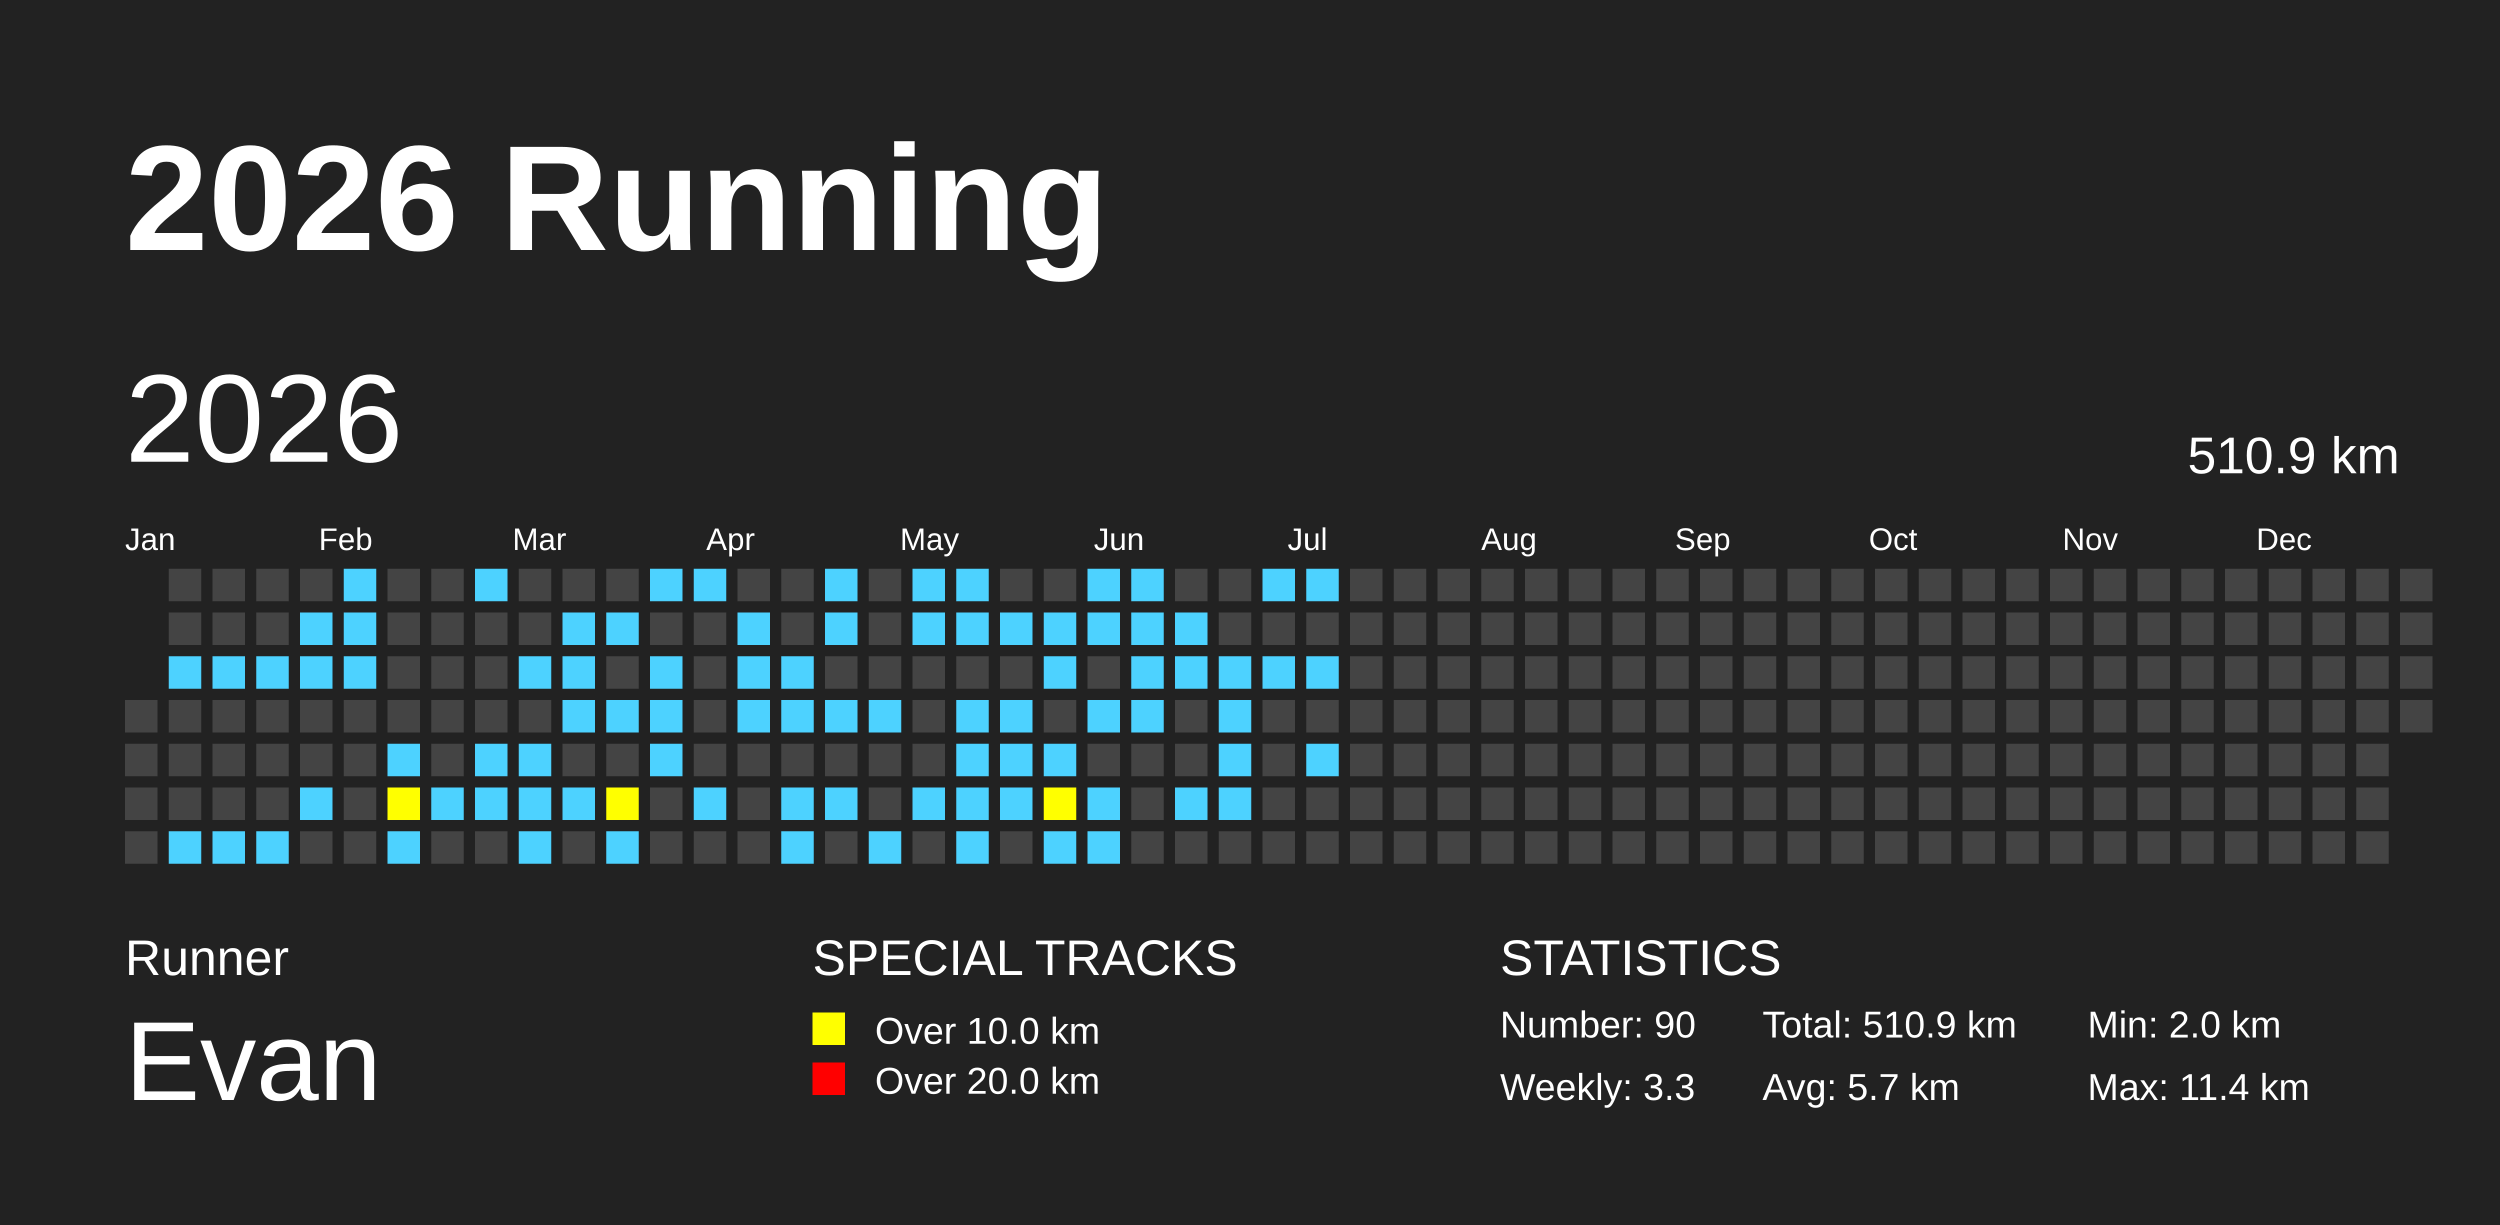
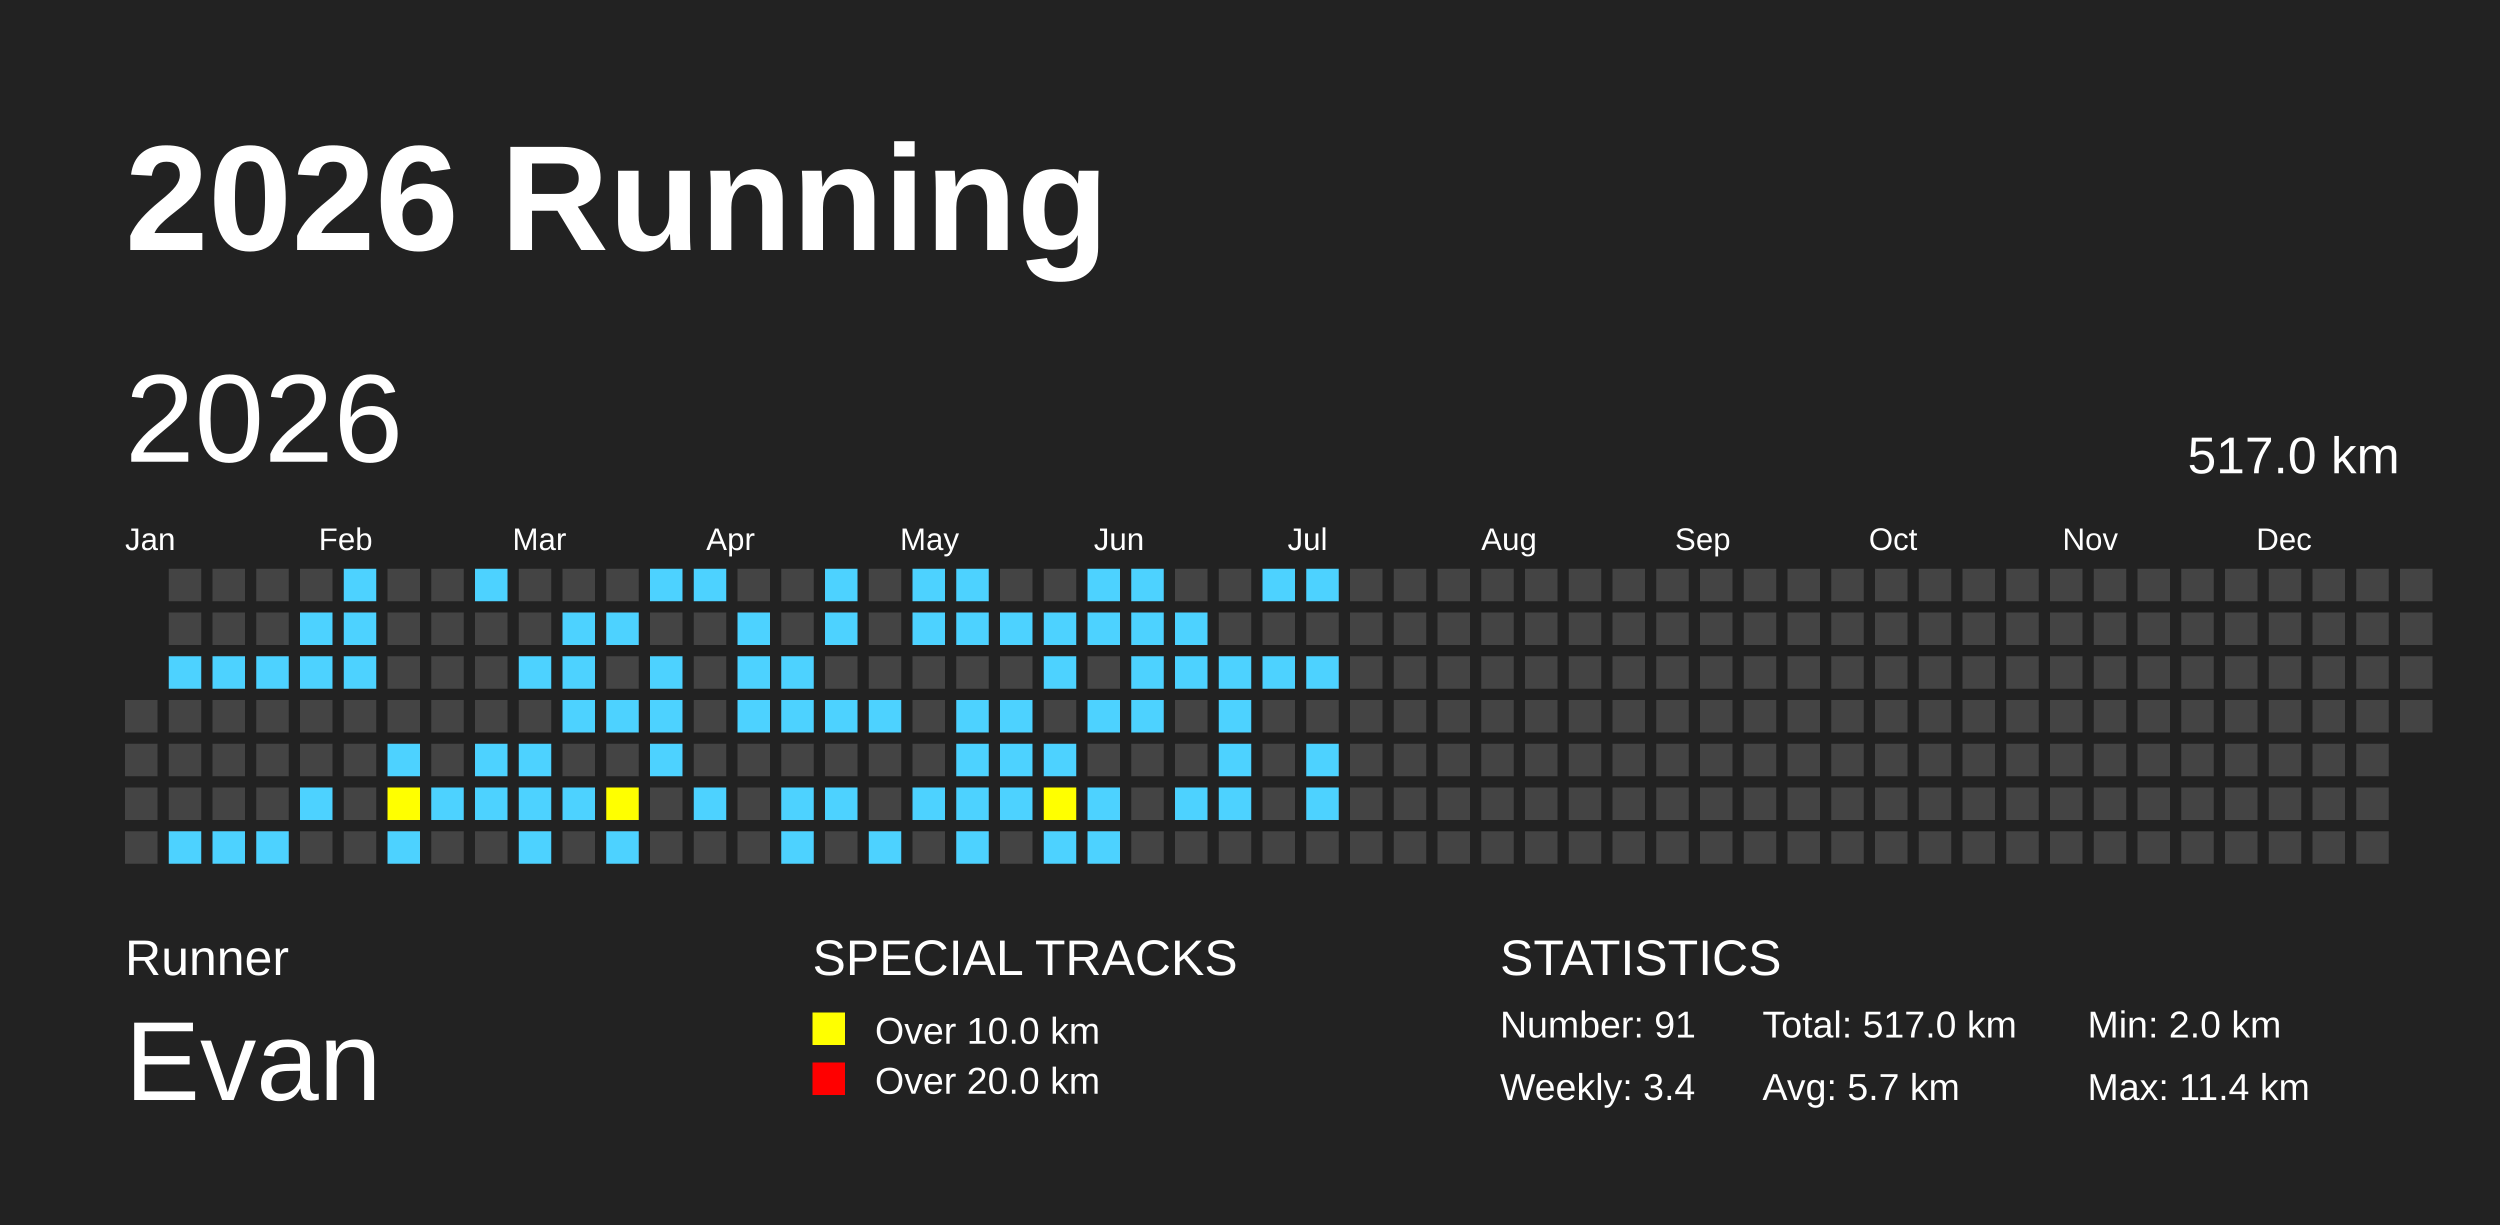
<svg xmlns="http://www.w3.org/2000/svg" baseProfile="full" height="98mm" version="1.1" viewBox="0,0,200,98" width="200mm">
  <defs />
  <rect fill="#222222" height="98" width="200" x="0" y="0" />
  <text fill="#FFFFFF" style="font-size:12px; font-family:Arial; font-weight:bold;" x="10" y="20">2026 Running</text>
  <text fill="#FFFFFF" style="font-size:4px; font-family:Arial" x="10" y="78">Runner</text>
  <text fill="#FFFFFF" style="font-size:9px; font-family:Arial" x="10" y="88">Evan</text>
  <text fill="#FFFFFF" style="font-size:4px; font-family:Arial" x="65" y="78">SPECIAL TRACKS</text>
  <rect fill="yellow" height="2.6" width="2.6" x="65" y="81" />
  <text fill="#FFFFFF" style="font-size:3px; font-family:Arial" x="70" y="83.5">Over 10.0 km</text>
  <rect fill="red" height="2.6" width="2.6" x="65" y="85" />
  <text fill="#FFFFFF" style="font-size:3px; font-family:Arial" x="70" y="87.5">Over 20.0 km</text>
  <text fill="#FFFFFF" style="font-size:4px; font-family:Arial" x="120" y="78">STATISTICS</text>
-   <text fill="#FFFFFF" style="font-size:3px; font-family:Arial" x="120" y="83">Number: 90</text>
-   <text fill="#FFFFFF" style="font-size:3px; font-family:Arial" x="120" y="88">Weekly: 3.3</text>
-   <text fill="#FFFFFF" style="font-size:3px; font-family:Arial" x="141" y="83">Total: 510.9 km</text>
+   <text fill="#FFFFFF" style="font-size:3px; font-family:Arial" x="120" y="83">Number: 91</text>
+   <text fill="#FFFFFF" style="font-size:3px; font-family:Arial" x="120" y="88">Weekly: 3.4</text>
+   <text fill="#FFFFFF" style="font-size:3px; font-family:Arial" x="141" y="83">Total: 517.0 km</text>
  <text fill="#FFFFFF" style="font-size:3px; font-family:Arial" x="141" y="88">Avg: 5.7 km</text>
  <text fill="#FFFFFF" style="font-size:3px; font-family:Arial" x="167" y="83">Min: 2.0 km</text>
  <text fill="#FFFFFF" style="font-size:3px; font-family:Arial" x="167" y="88">Max: 11.4 km</text>
  <text dominant-baseline="hanging" fill="#FFFFFF" style="font-size:10.0px; font-family:Arial;" x="10" y="30">2026</text>
-   <text dominant-baseline="hanging" fill="#FFFFFF" style="font-size:4.125px; font-family:Arial;" x="175" y="35">510.9 km</text>
+   <text dominant-baseline="hanging" fill="#FFFFFF" style="font-size:4.125px; font-family:Arial;" x="175" y="35">517.0 km</text>
  <text fill="#FFFFFF" style="font-size:2.5px; font-family:Arial" x="10.0" y="44">Jan</text>
  <text fill="#FFFFFF" style="font-size:2.5px; font-family:Arial" x="25.5" y="44">Feb</text>
  <text fill="#FFFFFF" style="font-size:2.5px; font-family:Arial" x="41.0" y="44">Mar</text>
  <text fill="#FFFFFF" style="font-size:2.5px; font-family:Arial" x="56.5" y="44">Apr</text>
  <text fill="#FFFFFF" style="font-size:2.5px; font-family:Arial" x="72.0" y="44">May</text>
  <text fill="#FFFFFF" style="font-size:2.5px; font-family:Arial" x="87.5" y="44">Jun</text>
  <text fill="#FFFFFF" style="font-size:2.5px; font-family:Arial" x="103.0" y="44">Jul</text>
  <text fill="#FFFFFF" style="font-size:2.5px; font-family:Arial" x="118.5" y="44">Aug</text>
  <text fill="#FFFFFF" style="font-size:2.5px; font-family:Arial" x="134.0" y="44">Sep</text>
  <text fill="#FFFFFF" style="font-size:2.5px; font-family:Arial" x="149.5" y="44">Oct</text>
  <text fill="#FFFFFF" style="font-size:2.5px; font-family:Arial" x="165.0" y="44">Nov</text>
  <text fill="#FFFFFF" style="font-size:2.5px; font-family:Arial" x="180.5" y="44">Dec</text>
  <rect fill="#444444" height="2.6" width="2.6" x="10.0" y="56.0" />
  <rect fill="#444444" height="2.6" width="2.6" x="10.0" y="59.5" />
  <rect fill="#444444" height="2.6" width="2.6" x="10.0" y="63.0" />
  <rect fill="#444444" height="2.6" width="2.6" x="10.0" y="66.5" />
  <rect fill="#444444" height="2.6" width="2.6" x="13.5" y="45.5" />
  <rect fill="#444444" height="2.6" width="2.6" x="13.5" y="49.0" />
  <rect fill="#4DD2FF" height="2.6" width="2.6" x="13.5" y="52.5" />
  <rect fill="#444444" height="2.6" width="2.6" x="13.5" y="56.0" />
  <rect fill="#444444" height="2.6" width="2.6" x="13.5" y="59.5" />
  <rect fill="#444444" height="2.6" width="2.6" x="13.5" y="63.0" />
  <rect fill="#4DD2FF" height="2.6" width="2.6" x="13.5" y="66.5" />
  <rect fill="#444444" height="2.6" width="2.6" x="17.0" y="45.5" />
  <rect fill="#444444" height="2.6" width="2.6" x="17.0" y="49.0" />
  <rect fill="#4DD2FF" height="2.6" width="2.6" x="17.0" y="52.5" />
  <rect fill="#444444" height="2.6" width="2.6" x="17.0" y="56.0" />
  <rect fill="#444444" height="2.6" width="2.6" x="17.0" y="59.5" />
  <rect fill="#444444" height="2.6" width="2.6" x="17.0" y="63.0" />
  <rect fill="#4DD2FF" height="2.6" width="2.6" x="17.0" y="66.5" />
  <rect fill="#444444" height="2.6" width="2.6" x="20.5" y="45.5" />
  <rect fill="#444444" height="2.6" width="2.6" x="20.5" y="49.0" />
  <rect fill="#4DD2FF" height="2.6" width="2.6" x="20.5" y="52.5" />
  <rect fill="#444444" height="2.6" width="2.6" x="20.5" y="56.0" />
  <rect fill="#444444" height="2.6" width="2.6" x="20.5" y="59.5" />
  <rect fill="#444444" height="2.6" width="2.6" x="20.5" y="63.0" />
  <rect fill="#4DD2FF" height="2.6" width="2.6" x="20.5" y="66.5" />
  <rect fill="#444444" height="2.6" width="2.6" x="24.0" y="45.5" />
  <rect fill="#4DD2FF" height="2.6" width="2.6" x="24.0" y="49.0" />
  <rect fill="#4DD2FF" height="2.6" width="2.6" x="24.0" y="52.5" />
  <rect fill="#444444" height="2.6" width="2.6" x="24.0" y="56.0" />
  <rect fill="#444444" height="2.6" width="2.6" x="24.0" y="59.5" />
  <rect fill="#4DD2FF" height="2.6" width="2.6" x="24.0" y="63.0" />
  <rect fill="#444444" height="2.6" width="2.6" x="24.0" y="66.5" />
  <rect fill="#4DD2FF" height="2.6" width="2.6" x="27.5" y="45.5" />
  <rect fill="#4DD2FF" height="2.6" width="2.6" x="27.5" y="49.0" />
  <rect fill="#4DD2FF" height="2.6" width="2.6" x="27.5" y="52.5" />
  <rect fill="#444444" height="2.6" width="2.6" x="27.5" y="56.0" />
  <rect fill="#444444" height="2.6" width="2.6" x="27.5" y="59.5" />
  <rect fill="#444444" height="2.6" width="2.6" x="27.5" y="63.0" />
  <rect fill="#444444" height="2.6" width="2.6" x="27.5" y="66.5" />
  <rect fill="#444444" height="2.6" width="2.6" x="31.0" y="45.5" />
  <rect fill="#444444" height="2.6" width="2.6" x="31.0" y="49.0" />
  <rect fill="#444444" height="2.6" width="2.6" x="31.0" y="52.5" />
  <rect fill="#444444" height="2.6" width="2.6" x="31.0" y="56.0" />
  <rect fill="#4DD2FF" height="2.6" width="2.6" x="31.0" y="59.5" />
  <rect fill="yellow" height="2.6" width="2.6" x="31.0" y="63.0" />
  <rect fill="#4DD2FF" height="2.6" width="2.6" x="31.0" y="66.5" />
  <rect fill="#444444" height="2.6" width="2.6" x="34.5" y="45.5" />
  <rect fill="#444444" height="2.6" width="2.6" x="34.5" y="49.0" />
  <rect fill="#444444" height="2.6" width="2.6" x="34.5" y="52.5" />
  <rect fill="#444444" height="2.6" width="2.6" x="34.5" y="56.0" />
  <rect fill="#444444" height="2.6" width="2.6" x="34.5" y="59.5" />
  <rect fill="#4DD2FF" height="2.6" width="2.6" x="34.5" y="63.0" />
  <rect fill="#444444" height="2.6" width="2.6" x="34.5" y="66.5" />
  <rect fill="#4DD2FF" height="2.6" width="2.6" x="38.0" y="45.5" />
  <rect fill="#444444" height="2.6" width="2.6" x="38.0" y="49.0" />
  <rect fill="#444444" height="2.6" width="2.6" x="38.0" y="52.5" />
  <rect fill="#444444" height="2.6" width="2.6" x="38.0" y="56.0" />
  <rect fill="#4DD2FF" height="2.6" width="2.6" x="38.0" y="59.5" />
  <rect fill="#4DD2FF" height="2.6" width="2.6" x="38.0" y="63.0" />
  <rect fill="#444444" height="2.6" width="2.6" x="38.0" y="66.5" />
  <rect fill="#444444" height="2.6" width="2.6" x="41.5" y="45.5" />
  <rect fill="#444444" height="2.6" width="2.6" x="41.5" y="49.0" />
  <rect fill="#4DD2FF" height="2.6" width="2.6" x="41.5" y="52.5" />
  <rect fill="#444444" height="2.6" width="2.6" x="41.5" y="56.0" />
  <rect fill="#4DD2FF" height="2.6" width="2.6" x="41.5" y="59.5" />
  <rect fill="#4DD2FF" height="2.6" width="2.6" x="41.5" y="63.0" />
  <rect fill="#4DD2FF" height="2.6" width="2.6" x="41.5" y="66.5" />
  <rect fill="#444444" height="2.6" width="2.6" x="45.0" y="45.5" />
  <rect fill="#4DD2FF" height="2.6" width="2.6" x="45.0" y="49.0" />
  <rect fill="#4DD2FF" height="2.6" width="2.6" x="45.0" y="52.5" />
  <rect fill="#4DD2FF" height="2.6" width="2.6" x="45.0" y="56.0" />
  <rect fill="#444444" height="2.6" width="2.6" x="45.0" y="59.5" />
  <rect fill="#4DD2FF" height="2.6" width="2.6" x="45.0" y="63.0" />
  <rect fill="#444444" height="2.6" width="2.6" x="45.0" y="66.5" />
  <rect fill="#444444" height="2.6" width="2.6" x="48.5" y="45.5" />
  <rect fill="#4DD2FF" height="2.6" width="2.6" x="48.5" y="49.0" />
  <rect fill="#444444" height="2.6" width="2.6" x="48.5" y="52.5" />
  <rect fill="#4DD2FF" height="2.6" width="2.6" x="48.5" y="56.0" />
  <rect fill="#444444" height="2.6" width="2.6" x="48.5" y="59.5" />
  <rect fill="yellow" height="2.6" width="2.6" x="48.5" y="63.0" />
  <rect fill="#4DD2FF" height="2.6" width="2.6" x="48.5" y="66.5" />
  <rect fill="#4DD2FF" height="2.6" width="2.6" x="52.0" y="45.5" />
  <rect fill="#444444" height="2.6" width="2.6" x="52.0" y="49.0" />
  <rect fill="#4DD2FF" height="2.6" width="2.6" x="52.0" y="52.5" />
  <rect fill="#4DD2FF" height="2.6" width="2.6" x="52.0" y="56.0" />
  <rect fill="#4DD2FF" height="2.6" width="2.6" x="52.0" y="59.5" />
  <rect fill="#444444" height="2.6" width="2.6" x="52.0" y="63.0" />
  <rect fill="#444444" height="2.6" width="2.6" x="52.0" y="66.5" />
  <rect fill="#4DD2FF" height="2.6" width="2.6" x="55.5" y="45.5" />
  <rect fill="#444444" height="2.6" width="2.6" x="55.5" y="49.0" />
  <rect fill="#444444" height="2.6" width="2.6" x="55.5" y="52.5" />
  <rect fill="#444444" height="2.6" width="2.6" x="55.5" y="56.0" />
  <rect fill="#444444" height="2.6" width="2.6" x="55.5" y="59.5" />
  <rect fill="#4DD2FF" height="2.6" width="2.6" x="55.5" y="63.0" />
  <rect fill="#444444" height="2.6" width="2.6" x="55.5" y="66.5" />
  <rect fill="#444444" height="2.6" width="2.6" x="59.0" y="45.5" />
  <rect fill="#4DD2FF" height="2.6" width="2.6" x="59.0" y="49.0" />
  <rect fill="#4DD2FF" height="2.6" width="2.6" x="59.0" y="52.5" />
  <rect fill="#4DD2FF" height="2.6" width="2.6" x="59.0" y="56.0" />
  <rect fill="#444444" height="2.6" width="2.6" x="59.0" y="59.5" />
  <rect fill="#444444" height="2.6" width="2.6" x="59.0" y="63.0" />
  <rect fill="#444444" height="2.6" width="2.6" x="59.0" y="66.5" />
  <rect fill="#444444" height="2.6" width="2.6" x="62.5" y="45.5" />
  <rect fill="#444444" height="2.6" width="2.6" x="62.5" y="49.0" />
  <rect fill="#4DD2FF" height="2.6" width="2.6" x="62.5" y="52.5" />
  <rect fill="#4DD2FF" height="2.6" width="2.6" x="62.5" y="56.0" />
  <rect fill="#444444" height="2.6" width="2.6" x="62.5" y="59.5" />
  <rect fill="#4DD2FF" height="2.6" width="2.6" x="62.5" y="63.0" />
  <rect fill="#4DD2FF" height="2.6" width="2.6" x="62.5" y="66.5" />
  <rect fill="#4DD2FF" height="2.6" width="2.6" x="66.0" y="45.5" />
  <rect fill="#4DD2FF" height="2.6" width="2.6" x="66.0" y="49.0" />
  <rect fill="#444444" height="2.6" width="2.6" x="66.0" y="52.5" />
  <rect fill="#4DD2FF" height="2.6" width="2.6" x="66.0" y="56.0" />
  <rect fill="#444444" height="2.6" width="2.6" x="66.0" y="59.5" />
  <rect fill="#4DD2FF" height="2.6" width="2.6" x="66.0" y="63.0" />
  <rect fill="#444444" height="2.6" width="2.6" x="66.0" y="66.5" />
  <rect fill="#444444" height="2.6" width="2.6" x="69.5" y="45.5" />
  <rect fill="#444444" height="2.6" width="2.6" x="69.5" y="49.0" />
  <rect fill="#444444" height="2.6" width="2.6" x="69.5" y="52.5" />
  <rect fill="#4DD2FF" height="2.6" width="2.6" x="69.5" y="56.0" />
  <rect fill="#444444" height="2.6" width="2.6" x="69.5" y="59.5" />
  <rect fill="#444444" height="2.6" width="2.6" x="69.5" y="63.0" />
  <rect fill="#4DD2FF" height="2.6" width="2.6" x="69.5" y="66.5" />
  <rect fill="#4DD2FF" height="2.6" width="2.6" x="73.0" y="45.5" />
  <rect fill="#4DD2FF" height="2.6" width="2.6" x="73.0" y="49.0" />
  <rect fill="#444444" height="2.6" width="2.6" x="73.0" y="52.5" />
  <rect fill="#444444" height="2.6" width="2.6" x="73.0" y="56.0" />
  <rect fill="#444444" height="2.6" width="2.6" x="73.0" y="59.5" />
  <rect fill="#4DD2FF" height="2.6" width="2.6" x="73.0" y="63.0" />
  <rect fill="#444444" height="2.6" width="2.6" x="73.0" y="66.5" />
  <rect fill="#4DD2FF" height="2.6" width="2.6" x="76.5" y="45.5" />
  <rect fill="#4DD2FF" height="2.6" width="2.6" x="76.5" y="49.0" />
  <rect fill="#444444" height="2.6" width="2.6" x="76.5" y="52.5" />
  <rect fill="#4DD2FF" height="2.6" width="2.6" x="76.5" y="56.0" />
  <rect fill="#4DD2FF" height="2.6" width="2.6" x="76.5" y="59.5" />
  <rect fill="#4DD2FF" height="2.6" width="2.6" x="76.5" y="63.0" />
  <rect fill="#4DD2FF" height="2.6" width="2.6" x="76.5" y="66.5" />
  <rect fill="#444444" height="2.6" width="2.6" x="80.0" y="45.5" />
  <rect fill="#4DD2FF" height="2.6" width="2.6" x="80.0" y="49.0" />
  <rect fill="#444444" height="2.6" width="2.6" x="80.0" y="52.5" />
  <rect fill="#4DD2FF" height="2.6" width="2.6" x="80.0" y="56.0" />
  <rect fill="#4DD2FF" height="2.6" width="2.6" x="80.0" y="59.5" />
  <rect fill="#4DD2FF" height="2.6" width="2.6" x="80.0" y="63.0" />
  <rect fill="#444444" height="2.6" width="2.6" x="80.0" y="66.5" />
  <rect fill="#444444" height="2.6" width="2.6" x="83.5" y="45.5" />
  <rect fill="#4DD2FF" height="2.6" width="2.6" x="83.5" y="49.0" />
  <rect fill="#4DD2FF" height="2.6" width="2.6" x="83.5" y="52.5" />
  <rect fill="#444444" height="2.6" width="2.6" x="83.5" y="56.0" />
  <rect fill="#4DD2FF" height="2.6" width="2.6" x="83.5" y="59.5" />
  <rect fill="yellow" height="2.6" width="2.6" x="83.5" y="63.0" />
  <rect fill="#4DD2FF" height="2.6" width="2.6" x="83.5" y="66.5" />
  <rect fill="#4DD2FF" height="2.6" width="2.6" x="87.0" y="45.5" />
  <rect fill="#4DD2FF" height="2.6" width="2.6" x="87.0" y="49.0" />
  <rect fill="#444444" height="2.6" width="2.6" x="87.0" y="52.5" />
  <rect fill="#4DD2FF" height="2.6" width="2.6" x="87.0" y="56.0" />
  <rect fill="#444444" height="2.6" width="2.6" x="87.0" y="59.5" />
  <rect fill="#4DD2FF" height="2.6" width="2.6" x="87.0" y="63.0" />
  <rect fill="#4DD2FF" height="2.6" width="2.6" x="87.0" y="66.5" />
  <rect fill="#4DD2FF" height="2.6" width="2.6" x="90.5" y="45.5" />
  <rect fill="#4DD2FF" height="2.6" width="2.6" x="90.5" y="49.0" />
  <rect fill="#4DD2FF" height="2.6" width="2.6" x="90.5" y="52.5" />
  <rect fill="#4DD2FF" height="2.6" width="2.6" x="90.5" y="56.0" />
  <rect fill="#444444" height="2.6" width="2.6" x="90.5" y="59.5" />
  <rect fill="#444444" height="2.6" width="2.6" x="90.5" y="63.0" />
  <rect fill="#444444" height="2.6" width="2.6" x="90.5" y="66.5" />
  <rect fill="#444444" height="2.6" width="2.6" x="94.0" y="45.5" />
  <rect fill="#4DD2FF" height="2.6" width="2.6" x="94.0" y="49.0" />
  <rect fill="#4DD2FF" height="2.6" width="2.6" x="94.0" y="52.5" />
  <rect fill="#444444" height="2.6" width="2.6" x="94.0" y="56.0" />
  <rect fill="#444444" height="2.6" width="2.6" x="94.0" y="59.5" />
  <rect fill="#4DD2FF" height="2.6" width="2.6" x="94.0" y="63.0" />
  <rect fill="#444444" height="2.6" width="2.6" x="94.0" y="66.5" />
  <rect fill="#444444" height="2.6" width="2.6" x="97.5" y="45.5" />
  <rect fill="#444444" height="2.6" width="2.6" x="97.5" y="49.0" />
  <rect fill="#4DD2FF" height="2.6" width="2.6" x="97.5" y="52.5" />
  <rect fill="#4DD2FF" height="2.6" width="2.6" x="97.5" y="56.0" />
  <rect fill="#4DD2FF" height="2.6" width="2.6" x="97.5" y="59.5" />
  <rect fill="#4DD2FF" height="2.6" width="2.6" x="97.5" y="63.0" />
  <rect fill="#444444" height="2.6" width="2.6" x="97.5" y="66.5" />
  <rect fill="#4DD2FF" height="2.6" width="2.6" x="101.0" y="45.5" />
  <rect fill="#444444" height="2.6" width="2.6" x="101.0" y="49.0" />
  <rect fill="#4DD2FF" height="2.6" width="2.6" x="101.0" y="52.5" />
  <rect fill="#444444" height="2.6" width="2.6" x="101.0" y="56.0" />
  <rect fill="#444444" height="2.6" width="2.6" x="101.0" y="59.5" />
  <rect fill="#444444" height="2.6" width="2.6" x="101.0" y="63.0" />
  <rect fill="#444444" height="2.6" width="2.6" x="101.0" y="66.5" />
  <rect fill="#4DD2FF" height="2.6" width="2.6" x="104.5" y="45.5" />
  <rect fill="#444444" height="2.6" width="2.6" x="104.5" y="49.0" />
  <rect fill="#4DD2FF" height="2.6" width="2.6" x="104.5" y="52.5" />
  <rect fill="#444444" height="2.6" width="2.6" x="104.5" y="56.0" />
  <rect fill="#4DD2FF" height="2.6" width="2.6" x="104.5" y="59.5" />
-   <rect fill="#444444" height="2.6" width="2.6" x="104.5" y="63.0" />
+   <rect fill="#4DD2FF" height="2.6" width="2.6" x="104.5" y="63.0" />
  <rect fill="#444444" height="2.6" width="2.6" x="104.5" y="66.5" />
  <rect fill="#444444" height="2.6" width="2.6" x="108.0" y="45.5" />
  <rect fill="#444444" height="2.6" width="2.6" x="108.0" y="49.0" />
  <rect fill="#444444" height="2.6" width="2.6" x="108.0" y="52.5" />
  <rect fill="#444444" height="2.6" width="2.6" x="108.0" y="56.0" />
  <rect fill="#444444" height="2.6" width="2.6" x="108.0" y="59.5" />
  <rect fill="#444444" height="2.6" width="2.6" x="108.0" y="63.0" />
  <rect fill="#444444" height="2.6" width="2.6" x="108.0" y="66.5" />
  <rect fill="#444444" height="2.6" width="2.6" x="111.5" y="45.5" />
  <rect fill="#444444" height="2.6" width="2.6" x="111.5" y="49.0" />
  <rect fill="#444444" height="2.6" width="2.6" x="111.5" y="52.5" />
  <rect fill="#444444" height="2.6" width="2.6" x="111.5" y="56.0" />
  <rect fill="#444444" height="2.6" width="2.6" x="111.5" y="59.5" />
  <rect fill="#444444" height="2.6" width="2.6" x="111.5" y="63.0" />
  <rect fill="#444444" height="2.6" width="2.6" x="111.5" y="66.5" />
  <rect fill="#444444" height="2.6" width="2.6" x="115.0" y="45.5" />
  <rect fill="#444444" height="2.6" width="2.6" x="115.0" y="49.0" />
  <rect fill="#444444" height="2.6" width="2.6" x="115.0" y="52.5" />
  <rect fill="#444444" height="2.6" width="2.6" x="115.0" y="56.0" />
  <rect fill="#444444" height="2.6" width="2.6" x="115.0" y="59.5" />
  <rect fill="#444444" height="2.6" width="2.6" x="115.0" y="63.0" />
  <rect fill="#444444" height="2.6" width="2.6" x="115.0" y="66.5" />
  <rect fill="#444444" height="2.6" width="2.6" x="118.5" y="45.5" />
  <rect fill="#444444" height="2.6" width="2.6" x="118.5" y="49.0" />
  <rect fill="#444444" height="2.6" width="2.6" x="118.5" y="52.5" />
  <rect fill="#444444" height="2.6" width="2.6" x="118.5" y="56.0" />
  <rect fill="#444444" height="2.6" width="2.6" x="118.5" y="59.5" />
  <rect fill="#444444" height="2.6" width="2.6" x="118.5" y="63.0" />
  <rect fill="#444444" height="2.6" width="2.6" x="118.5" y="66.5" />
  <rect fill="#444444" height="2.6" width="2.6" x="122.0" y="45.5" />
  <rect fill="#444444" height="2.6" width="2.6" x="122.0" y="49.0" />
  <rect fill="#444444" height="2.6" width="2.6" x="122.0" y="52.5" />
  <rect fill="#444444" height="2.6" width="2.6" x="122.0" y="56.0" />
  <rect fill="#444444" height="2.6" width="2.6" x="122.0" y="59.5" />
  <rect fill="#444444" height="2.6" width="2.6" x="122.0" y="63.0" />
  <rect fill="#444444" height="2.6" width="2.6" x="122.0" y="66.5" />
  <rect fill="#444444" height="2.6" width="2.6" x="125.5" y="45.5" />
  <rect fill="#444444" height="2.6" width="2.6" x="125.5" y="49.0" />
  <rect fill="#444444" height="2.6" width="2.6" x="125.5" y="52.5" />
  <rect fill="#444444" height="2.6" width="2.6" x="125.5" y="56.0" />
  <rect fill="#444444" height="2.6" width="2.6" x="125.5" y="59.5" />
  <rect fill="#444444" height="2.6" width="2.6" x="125.5" y="63.0" />
  <rect fill="#444444" height="2.6" width="2.6" x="125.5" y="66.5" />
  <rect fill="#444444" height="2.6" width="2.6" x="129.0" y="45.5" />
  <rect fill="#444444" height="2.6" width="2.6" x="129.0" y="49.0" />
  <rect fill="#444444" height="2.6" width="2.6" x="129.0" y="52.5" />
  <rect fill="#444444" height="2.6" width="2.6" x="129.0" y="56.0" />
  <rect fill="#444444" height="2.6" width="2.6" x="129.0" y="59.5" />
  <rect fill="#444444" height="2.6" width="2.6" x="129.0" y="63.0" />
  <rect fill="#444444" height="2.6" width="2.6" x="129.0" y="66.5" />
  <rect fill="#444444" height="2.6" width="2.6" x="132.5" y="45.5" />
  <rect fill="#444444" height="2.6" width="2.6" x="132.5" y="49.0" />
  <rect fill="#444444" height="2.6" width="2.6" x="132.5" y="52.5" />
  <rect fill="#444444" height="2.6" width="2.6" x="132.5" y="56.0" />
  <rect fill="#444444" height="2.6" width="2.6" x="132.5" y="59.5" />
  <rect fill="#444444" height="2.6" width="2.6" x="132.5" y="63.0" />
  <rect fill="#444444" height="2.6" width="2.6" x="132.5" y="66.5" />
  <rect fill="#444444" height="2.6" width="2.6" x="136.0" y="45.5" />
  <rect fill="#444444" height="2.6" width="2.6" x="136.0" y="49.0" />
  <rect fill="#444444" height="2.6" width="2.6" x="136.0" y="52.5" />
  <rect fill="#444444" height="2.6" width="2.6" x="136.0" y="56.0" />
  <rect fill="#444444" height="2.6" width="2.6" x="136.0" y="59.5" />
  <rect fill="#444444" height="2.6" width="2.6" x="136.0" y="63.0" />
  <rect fill="#444444" height="2.6" width="2.6" x="136.0" y="66.5" />
  <rect fill="#444444" height="2.6" width="2.6" x="139.5" y="45.5" />
  <rect fill="#444444" height="2.6" width="2.6" x="139.5" y="49.0" />
  <rect fill="#444444" height="2.6" width="2.6" x="139.5" y="52.5" />
  <rect fill="#444444" height="2.6" width="2.6" x="139.5" y="56.0" />
  <rect fill="#444444" height="2.6" width="2.6" x="139.5" y="59.5" />
  <rect fill="#444444" height="2.6" width="2.6" x="139.5" y="63.0" />
  <rect fill="#444444" height="2.6" width="2.6" x="139.5" y="66.5" />
  <rect fill="#444444" height="2.6" width="2.6" x="143.0" y="45.5" />
  <rect fill="#444444" height="2.6" width="2.6" x="143.0" y="49.0" />
  <rect fill="#444444" height="2.6" width="2.6" x="143.0" y="52.5" />
  <rect fill="#444444" height="2.6" width="2.6" x="143.0" y="56.0" />
  <rect fill="#444444" height="2.6" width="2.6" x="143.0" y="59.5" />
  <rect fill="#444444" height="2.6" width="2.6" x="143.0" y="63.0" />
  <rect fill="#444444" height="2.6" width="2.6" x="143.0" y="66.5" />
  <rect fill="#444444" height="2.6" width="2.6" x="146.5" y="45.5" />
  <rect fill="#444444" height="2.6" width="2.6" x="146.5" y="49.0" />
  <rect fill="#444444" height="2.6" width="2.6" x="146.5" y="52.5" />
  <rect fill="#444444" height="2.6" width="2.6" x="146.5" y="56.0" />
  <rect fill="#444444" height="2.6" width="2.6" x="146.5" y="59.5" />
  <rect fill="#444444" height="2.6" width="2.6" x="146.5" y="63.0" />
  <rect fill="#444444" height="2.6" width="2.6" x="146.5" y="66.5" />
  <rect fill="#444444" height="2.6" width="2.6" x="150.0" y="45.5" />
  <rect fill="#444444" height="2.6" width="2.6" x="150.0" y="49.0" />
  <rect fill="#444444" height="2.6" width="2.6" x="150.0" y="52.5" />
  <rect fill="#444444" height="2.6" width="2.6" x="150.0" y="56.0" />
  <rect fill="#444444" height="2.6" width="2.6" x="150.0" y="59.5" />
  <rect fill="#444444" height="2.6" width="2.6" x="150.0" y="63.0" />
  <rect fill="#444444" height="2.6" width="2.6" x="150.0" y="66.5" />
  <rect fill="#444444" height="2.6" width="2.6" x="153.5" y="45.5" />
  <rect fill="#444444" height="2.6" width="2.6" x="153.5" y="49.0" />
  <rect fill="#444444" height="2.6" width="2.6" x="153.5" y="52.5" />
  <rect fill="#444444" height="2.6" width="2.6" x="153.5" y="56.0" />
  <rect fill="#444444" height="2.6" width="2.6" x="153.5" y="59.5" />
  <rect fill="#444444" height="2.6" width="2.6" x="153.5" y="63.0" />
  <rect fill="#444444" height="2.6" width="2.6" x="153.5" y="66.5" />
  <rect fill="#444444" height="2.6" width="2.6" x="157.0" y="45.5" />
  <rect fill="#444444" height="2.6" width="2.6" x="157.0" y="49.0" />
  <rect fill="#444444" height="2.6" width="2.6" x="157.0" y="52.5" />
  <rect fill="#444444" height="2.6" width="2.6" x="157.0" y="56.0" />
  <rect fill="#444444" height="2.6" width="2.6" x="157.0" y="59.5" />
  <rect fill="#444444" height="2.6" width="2.6" x="157.0" y="63.0" />
  <rect fill="#444444" height="2.6" width="2.6" x="157.0" y="66.5" />
  <rect fill="#444444" height="2.6" width="2.6" x="160.5" y="45.5" />
  <rect fill="#444444" height="2.6" width="2.6" x="160.5" y="49.0" />
  <rect fill="#444444" height="2.6" width="2.6" x="160.5" y="52.5" />
  <rect fill="#444444" height="2.6" width="2.6" x="160.5" y="56.0" />
  <rect fill="#444444" height="2.6" width="2.6" x="160.5" y="59.5" />
  <rect fill="#444444" height="2.6" width="2.6" x="160.5" y="63.0" />
  <rect fill="#444444" height="2.6" width="2.6" x="160.5" y="66.5" />
  <rect fill="#444444" height="2.6" width="2.6" x="164.0" y="45.5" />
  <rect fill="#444444" height="2.6" width="2.6" x="164.0" y="49.0" />
  <rect fill="#444444" height="2.6" width="2.6" x="164.0" y="52.5" />
  <rect fill="#444444" height="2.6" width="2.6" x="164.0" y="56.0" />
  <rect fill="#444444" height="2.6" width="2.6" x="164.0" y="59.5" />
  <rect fill="#444444" height="2.6" width="2.6" x="164.0" y="63.0" />
  <rect fill="#444444" height="2.6" width="2.6" x="164.0" y="66.5" />
  <rect fill="#444444" height="2.6" width="2.6" x="167.5" y="45.5" />
  <rect fill="#444444" height="2.6" width="2.6" x="167.5" y="49.0" />
  <rect fill="#444444" height="2.6" width="2.6" x="167.5" y="52.5" />
  <rect fill="#444444" height="2.6" width="2.6" x="167.5" y="56.0" />
  <rect fill="#444444" height="2.6" width="2.6" x="167.5" y="59.5" />
  <rect fill="#444444" height="2.6" width="2.6" x="167.5" y="63.0" />
  <rect fill="#444444" height="2.6" width="2.6" x="167.5" y="66.5" />
  <rect fill="#444444" height="2.6" width="2.6" x="171.0" y="45.5" />
  <rect fill="#444444" height="2.6" width="2.6" x="171.0" y="49.0" />
  <rect fill="#444444" height="2.6" width="2.6" x="171.0" y="52.5" />
  <rect fill="#444444" height="2.6" width="2.6" x="171.0" y="56.0" />
  <rect fill="#444444" height="2.6" width="2.6" x="171.0" y="59.5" />
  <rect fill="#444444" height="2.6" width="2.6" x="171.0" y="63.0" />
  <rect fill="#444444" height="2.6" width="2.6" x="171.0" y="66.5" />
  <rect fill="#444444" height="2.6" width="2.6" x="174.5" y="45.5" />
  <rect fill="#444444" height="2.6" width="2.6" x="174.5" y="49.0" />
  <rect fill="#444444" height="2.6" width="2.6" x="174.5" y="52.5" />
  <rect fill="#444444" height="2.6" width="2.6" x="174.5" y="56.0" />
  <rect fill="#444444" height="2.6" width="2.6" x="174.5" y="59.5" />
  <rect fill="#444444" height="2.6" width="2.6" x="174.5" y="63.0" />
  <rect fill="#444444" height="2.6" width="2.6" x="174.5" y="66.5" />
  <rect fill="#444444" height="2.6" width="2.6" x="178.0" y="45.5" />
  <rect fill="#444444" height="2.6" width="2.6" x="178.0" y="49.0" />
  <rect fill="#444444" height="2.6" width="2.6" x="178.0" y="52.5" />
  <rect fill="#444444" height="2.6" width="2.6" x="178.0" y="56.0" />
  <rect fill="#444444" height="2.6" width="2.6" x="178.0" y="59.5" />
  <rect fill="#444444" height="2.6" width="2.6" x="178.0" y="63.0" />
  <rect fill="#444444" height="2.6" width="2.6" x="178.0" y="66.5" />
  <rect fill="#444444" height="2.6" width="2.6" x="181.5" y="45.5" />
  <rect fill="#444444" height="2.6" width="2.6" x="181.5" y="49.0" />
  <rect fill="#444444" height="2.6" width="2.6" x="181.5" y="52.5" />
  <rect fill="#444444" height="2.6" width="2.6" x="181.5" y="56.0" />
  <rect fill="#444444" height="2.6" width="2.6" x="181.5" y="59.5" />
  <rect fill="#444444" height="2.6" width="2.6" x="181.5" y="63.0" />
  <rect fill="#444444" height="2.6" width="2.6" x="181.5" y="66.5" />
  <rect fill="#444444" height="2.6" width="2.6" x="185.0" y="45.5" />
  <rect fill="#444444" height="2.6" width="2.6" x="185.0" y="49.0" />
  <rect fill="#444444" height="2.6" width="2.6" x="185.0" y="52.5" />
  <rect fill="#444444" height="2.6" width="2.6" x="185.0" y="56.0" />
  <rect fill="#444444" height="2.6" width="2.6" x="185.0" y="59.5" />
  <rect fill="#444444" height="2.6" width="2.6" x="185.0" y="63.0" />
  <rect fill="#444444" height="2.6" width="2.6" x="185.0" y="66.5" />
  <rect fill="#444444" height="2.6" width="2.6" x="188.5" y="45.5" />
  <rect fill="#444444" height="2.6" width="2.6" x="188.5" y="49.0" />
  <rect fill="#444444" height="2.6" width="2.6" x="188.5" y="52.5" />
  <rect fill="#444444" height="2.6" width="2.6" x="188.5" y="56.0" />
  <rect fill="#444444" height="2.6" width="2.6" x="188.5" y="59.5" />
  <rect fill="#444444" height="2.6" width="2.6" x="188.5" y="63.0" />
  <rect fill="#444444" height="2.6" width="2.6" x="188.5" y="66.5" />
  <rect fill="#444444" height="2.6" width="2.6" x="192.0" y="45.5" />
  <rect fill="#444444" height="2.6" width="2.6" x="192.0" y="49.0" />
  <rect fill="#444444" height="2.6" width="2.6" x="192.0" y="52.5" />
  <rect fill="#444444" height="2.6" width="2.6" x="192.0" y="56.0" />
</svg>
